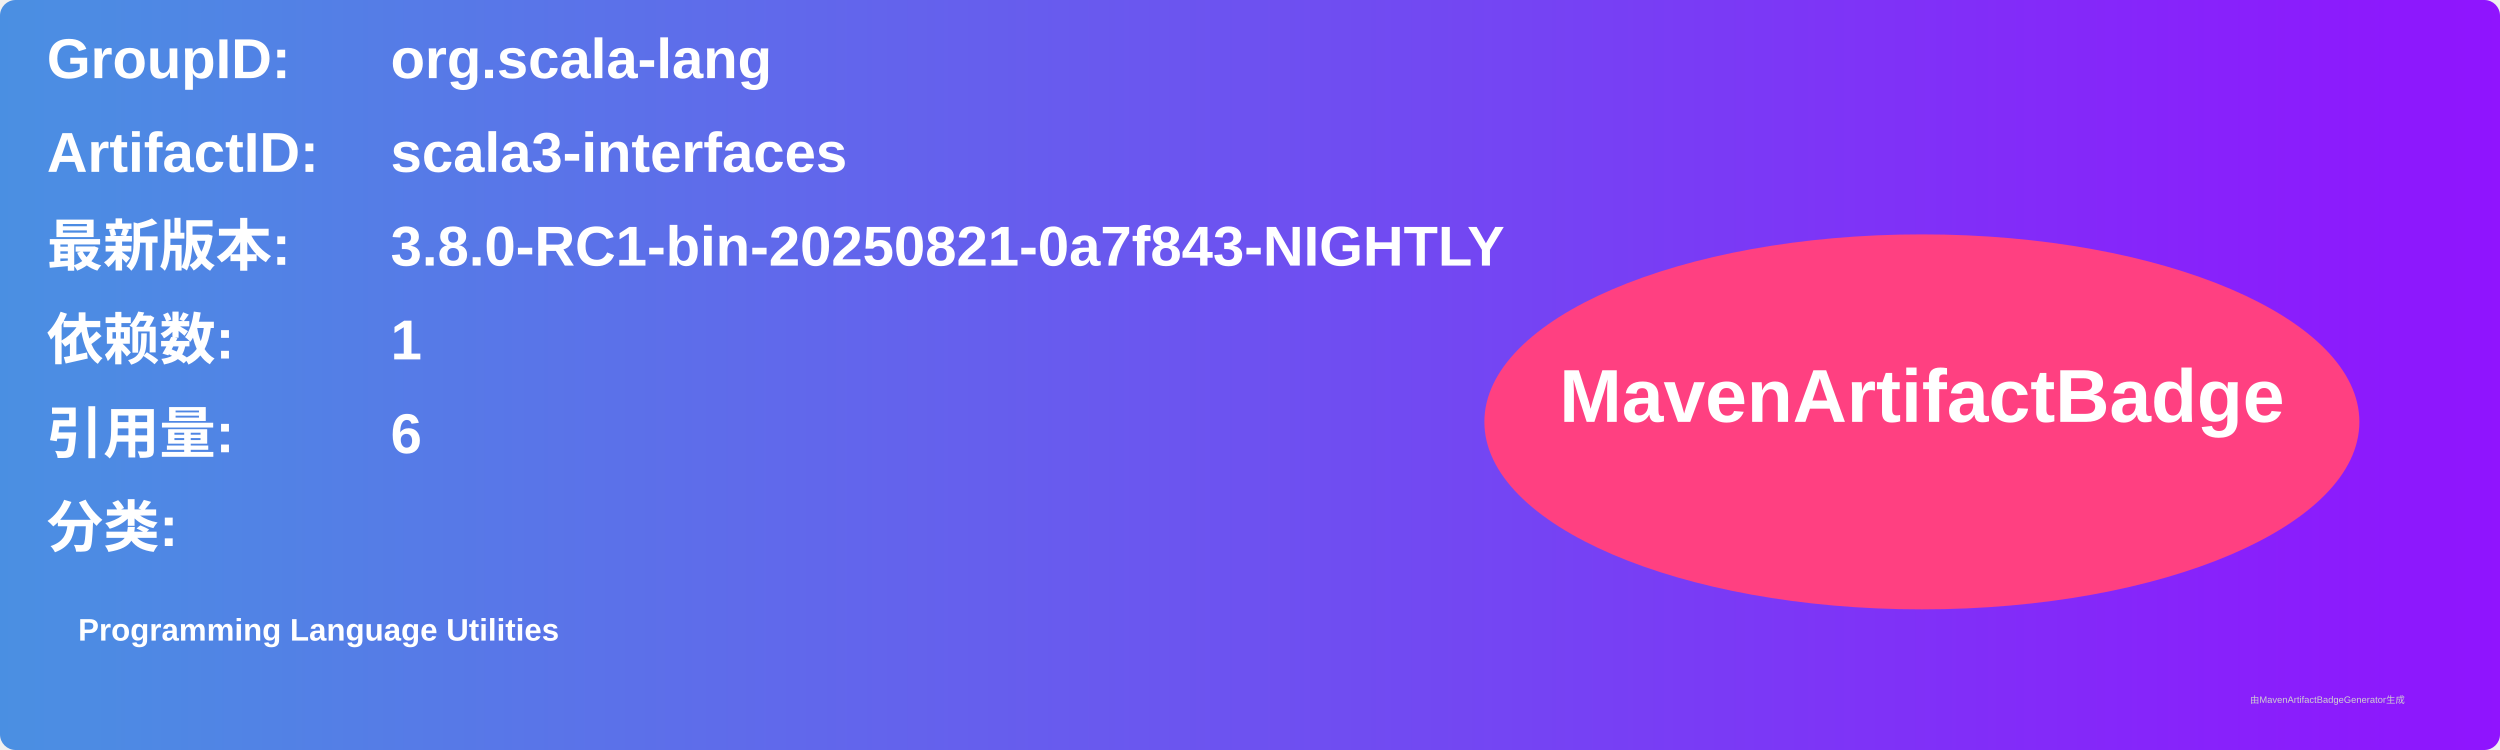
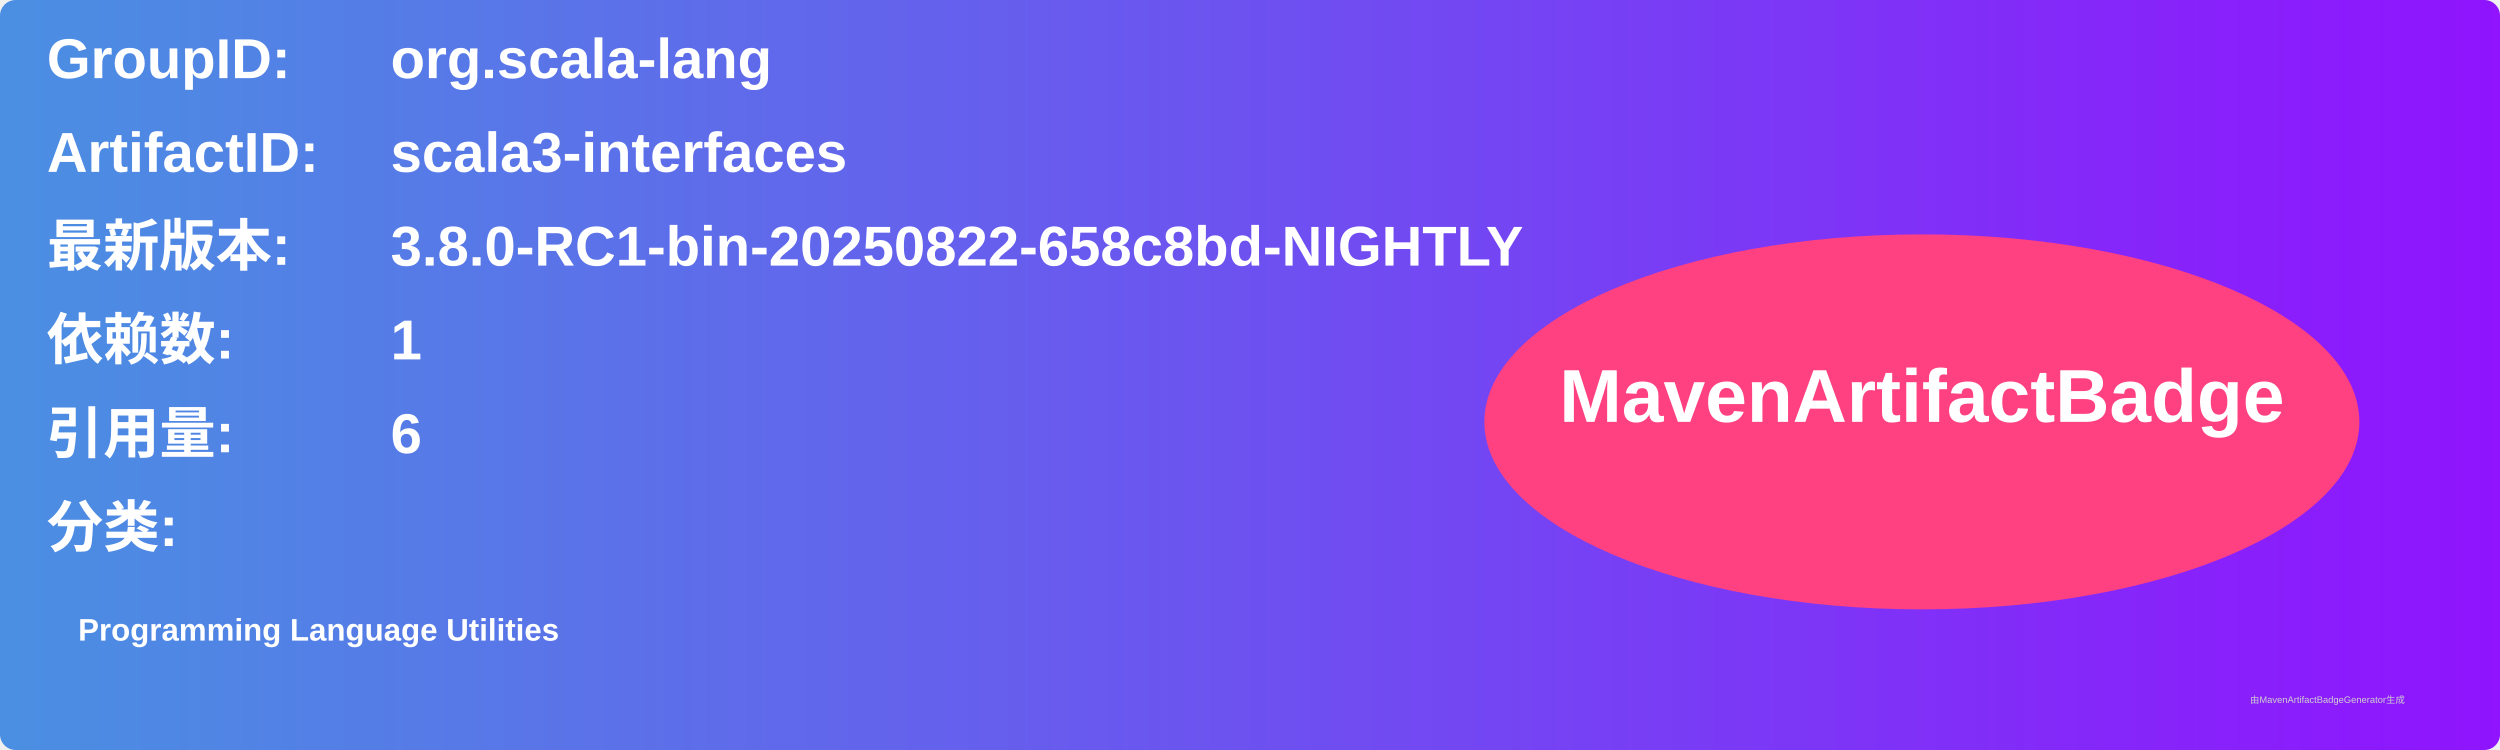
<svg xmlns="http://www.w3.org/2000/svg" width="800" height="240" viewBox="0 0 800 240">
  <linearGradient id="grad" x1="0%" y1="0%" x2="100%" y2="0%">
    <stop offset="0%" stop-color="#4a90e2" />
    <stop offset="100%" stop-color="#9013fe" />
  </linearGradient>
  <rect width="100%" height="100%" rx="5" ry="5" fill="url(#grad)" />
  <g transform="translate(15, 15)">
    <text x="0" y="10" font-family="Arial" font-size="18" fill="white" font-weight="bold" width="260">GroupID:</text>
    <text x="110" y="10" font-family="Arial" font-size="18" fill="white" font-weight="bold" width="460">org.scala-lang</text>
    <text x="0" y="40" font-family="Arial" font-size="18" fill="white" font-weight="bold" width="260">ArtifactID:</text>
    <text x="110" y="40" font-family="Arial" font-size="18" fill="white" font-weight="bold" width="460">scala3-interfaces</text>
    <text x="0" y="70" font-family="Arial" font-size="18" fill="white" font-weight="bold">最新版本:</text>
    <text x="110" y="70" font-family="Arial" font-size="18" fill="white" font-weight="bold">
-       <tspan font-weight="bold">3.8.0-RC1-bin-20250821-0a7f843-NIGHTLY</tspan>
+       <tspan font-weight="bold">3.8.0-RC1-bin-20250822-658c8bd-NIGHTLY</tspan>
    </text>
    <text x="0" y="100" font-family="Arial" font-size="18" fill="white" font-weight="bold">依赖数: </text>
    <text x="110" y="100" font-family="Arial" font-size="18" fill="white">
      <tspan font-weight="bold">1</tspan>
    </text>
    <text x="0" y="130" font-family="Arial" font-size="18" fill="white" font-weight="bold">引用量: </text>
    <text x="110" y="130" font-family="Arial" font-size="18" fill="white">
      <tspan font-weight="bold">6</tspan>
    </text>
    <text x="0" y="160" font-family="Arial" font-size="18" fill="white" font-weight="bold">分类:</text>
    <text x="10" y="190" font-family="Arial" font-size="10" fill="white">
      <tspan font-weight="bold">Programming Language Utilities</tspan>
    </text>
    <ellipse cx="600" cy="120" rx="140" ry="60" fill="#ff4081" />
    <text x="600" y="120" text-anchor="middle" font-family="Arial" font-size="24" fill="white" font-weight="bold">MavenArtifactBadge</text>
  </g>
  <text x="720" y="225" font-family="Arial" font-size="3" fill="#d0d0d0">由MavenArtifactBadgeGenerator生成</text>
</svg>
